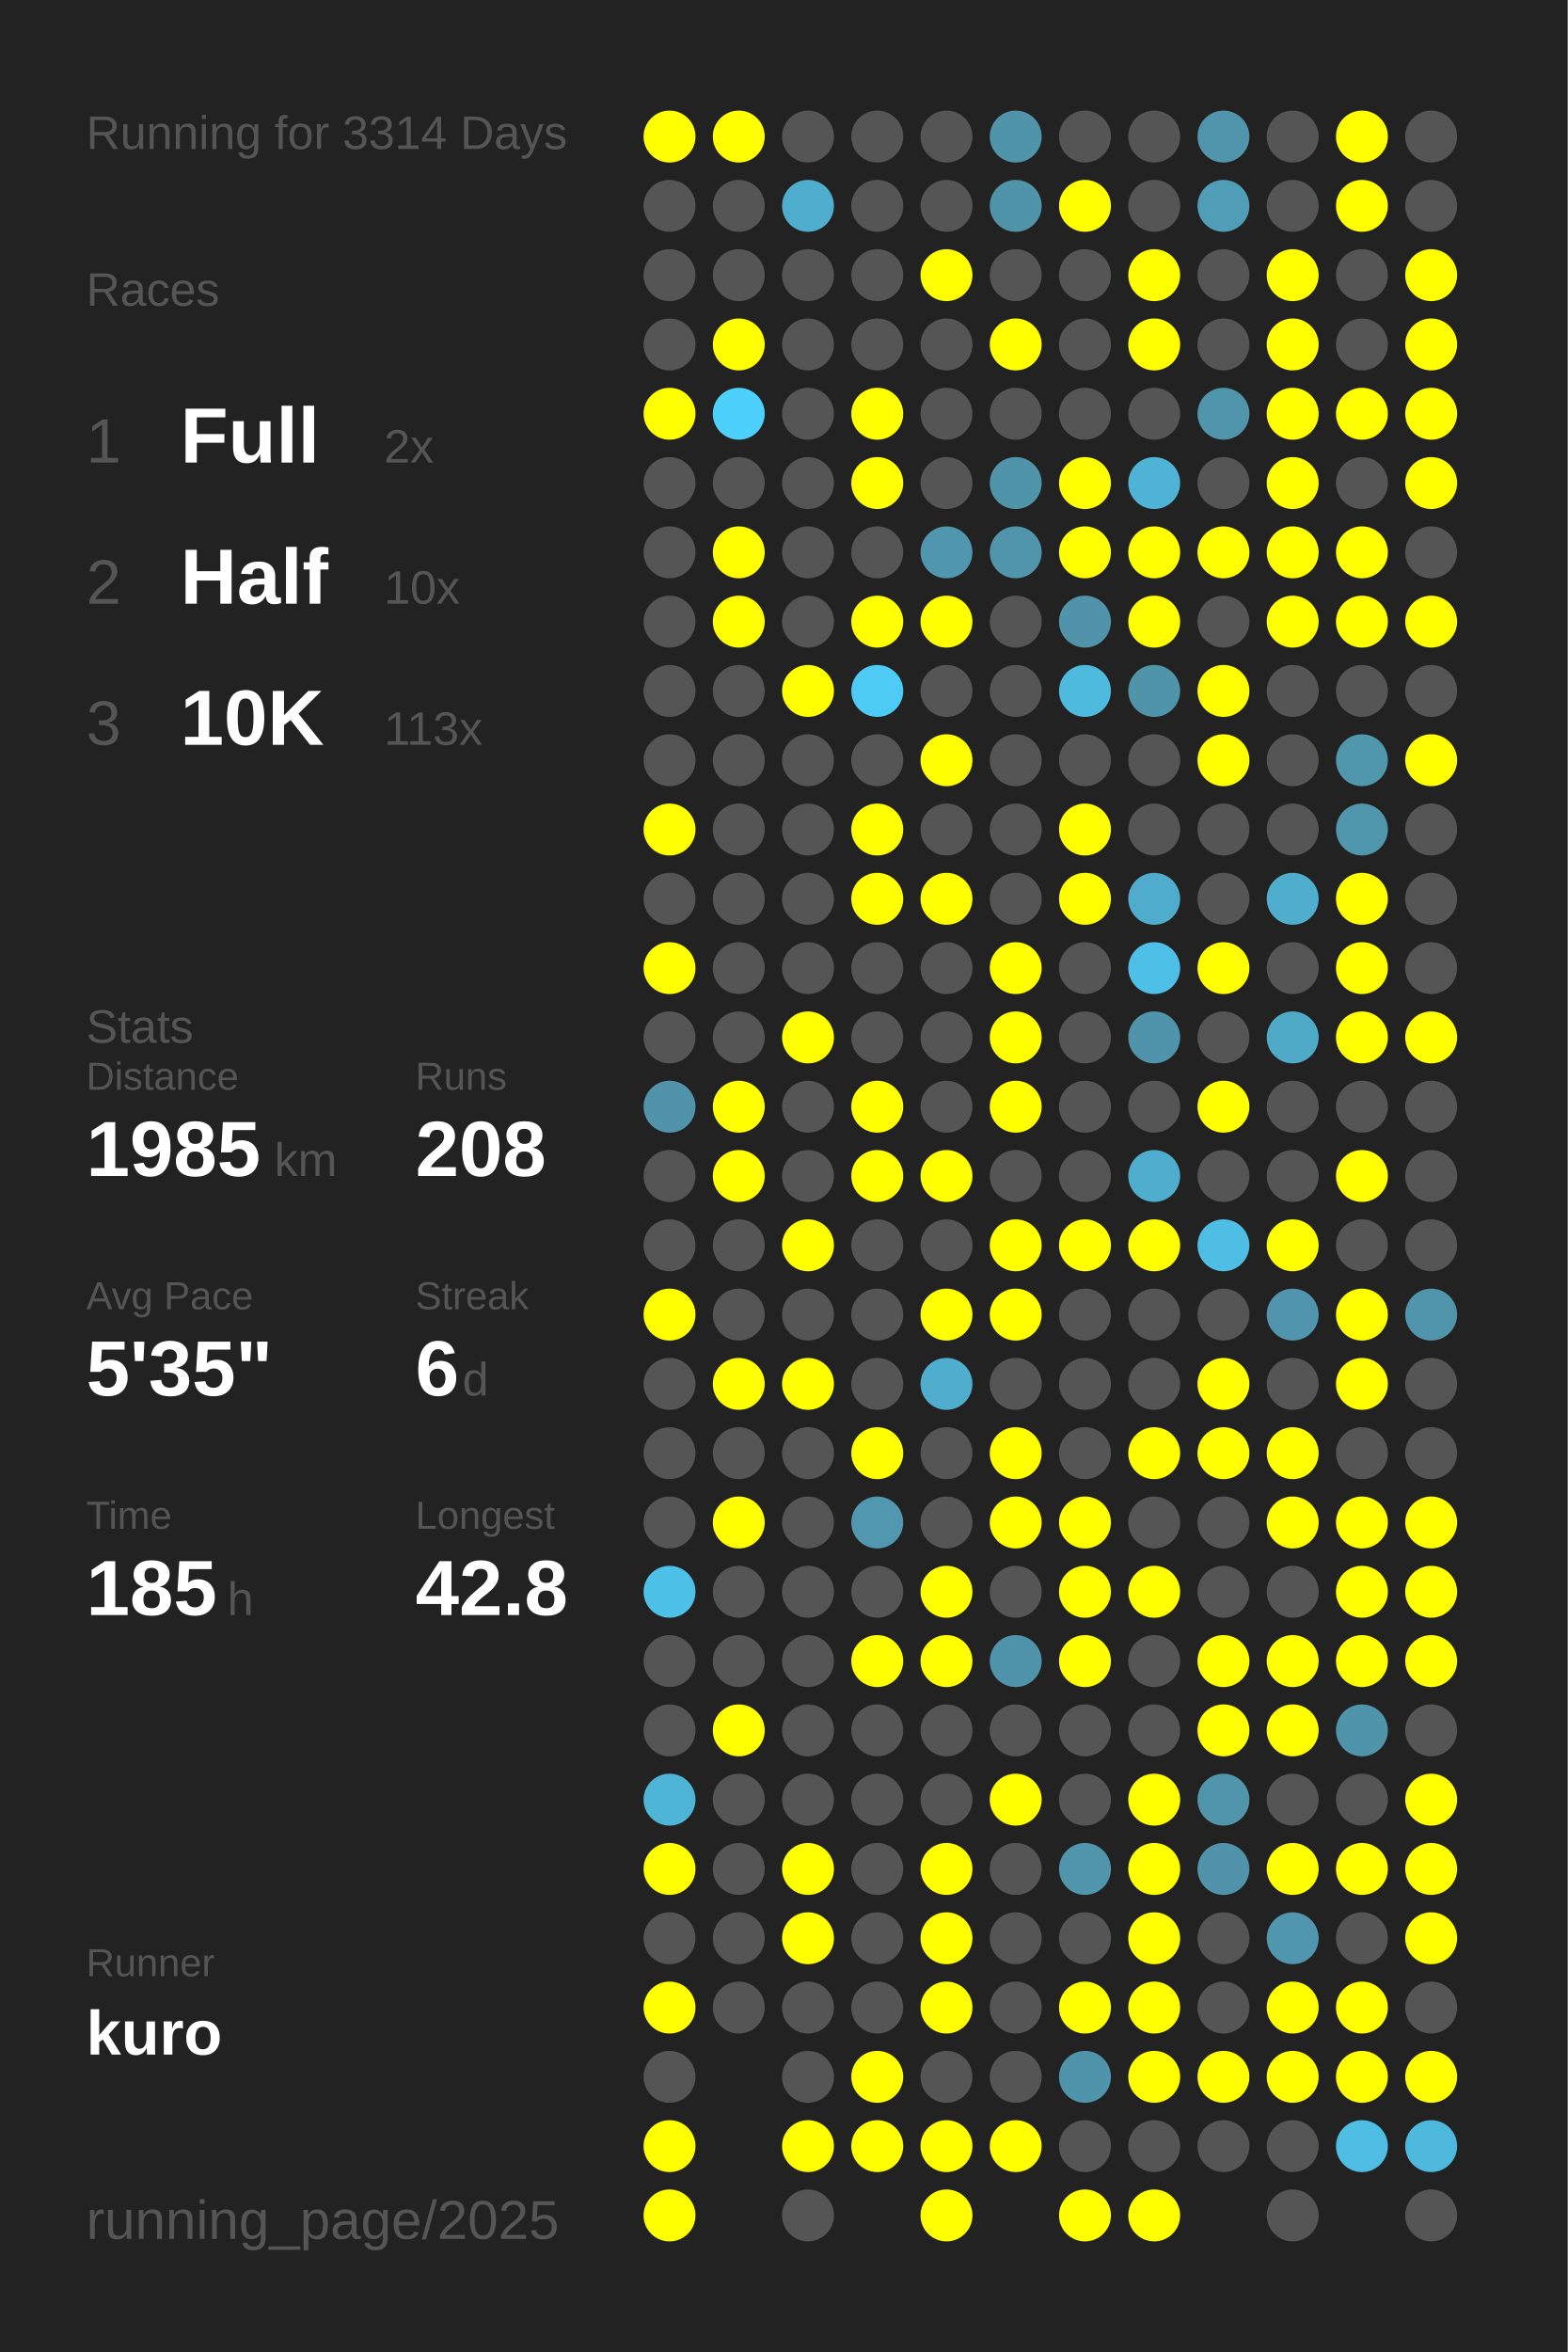
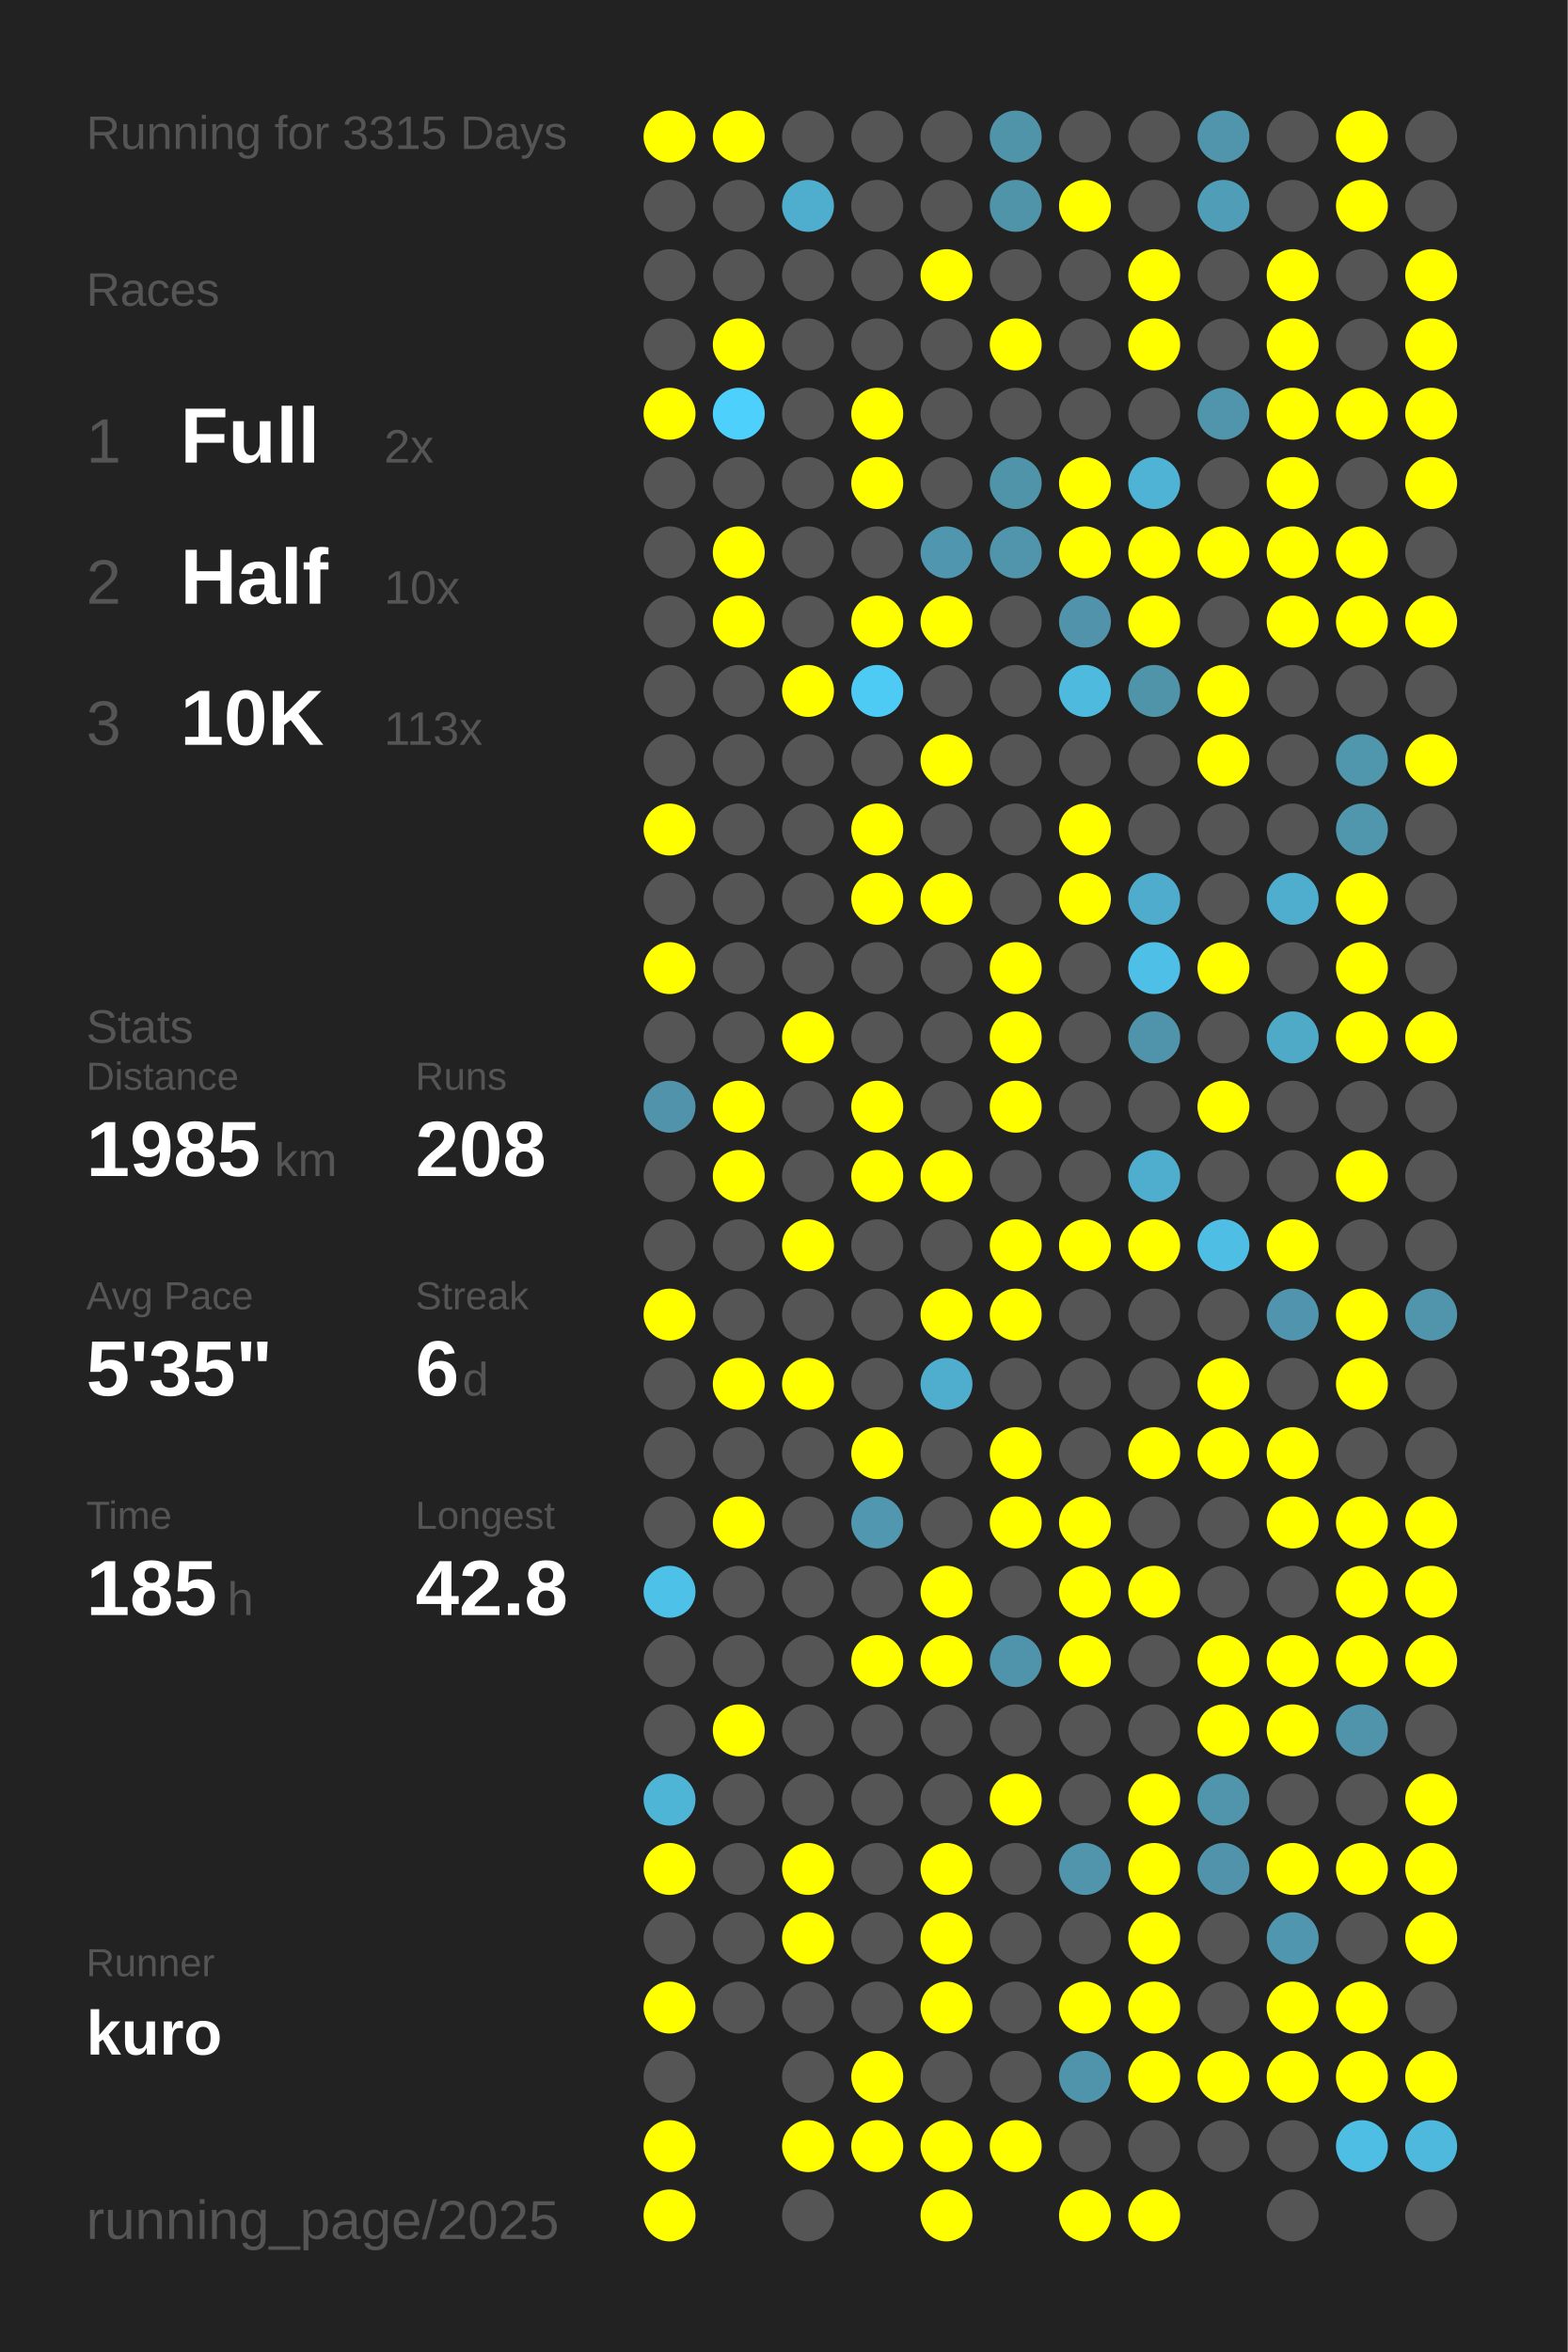
<svg xmlns="http://www.w3.org/2000/svg" baseProfile="full" height="300mm" version="1.1" viewBox="0,0,200,300" width="200mm">
  <defs />
  <rect fill="#222222" height="300" width="200" x="0" y="0" />
-   <text fill="#555555" style="font-size:6px; font-family:Arial;" x="11" y="19">Running for 3314 Days</text>
+   <text fill="#555555" style="font-size:6px; font-family:Arial;" x="11" y="19">Running for 3315 Days</text>
  <text fill="#555555" style="font-size:6px; font-family:Arial;" x="11" y="39">Races</text>
  <text fill="#555555" style="font-size:8px; font-family:Arial;" x="11" y="59">1</text>
  <text fill="#FFFFFF" style="font-size:10px; font-family:Arial; font-weight:bold;" x="23" y="59">Full</text>
  <text fill="#555555" style="font-size:6px; font-family:Arial;" x="49" y="59">2x</text>
  <text fill="#555555" style="font-size:8px; font-family:Arial;" x="11" y="77">2</text>
  <text fill="#FFFFFF" style="font-size:10px; font-family:Arial; font-weight:bold;" x="23" y="77">Half</text>
  <text fill="#555555" style="font-size:6px; font-family:Arial;" x="49" y="77">10x</text>
  <text fill="#555555" style="font-size:8px; font-family:Arial;" x="11" y="95">3</text>
  <text fill="#FFFFFF" style="font-size:10px; font-family:Arial; font-weight:bold;" x="23" y="95">10K</text>
  <text fill="#555555" style="font-size:6px; font-family:Arial;" x="49" y="95">113x</text>
  <text fill="#555555" style="font-size:6px; font-family:Arial;" x="11" y="133">Stats</text>
  <text fill="#555555" style="font-size:5px; font-family:Arial;" x="11" y="139">Distance</text>
  <text fill="#FFFFFF" style="font-size:10px; font-family:Arial; font-weight:bold;" x="11" y="150">1985</text>
  <text fill="#555555" style="font-size:6px; font-family:Arial;" x="35" y="150">km</text>
  <text fill="#555555" style="font-size:5px; font-family:Arial;" x="53" y="139">Runs</text>
  <text fill="#FFFFFF" style="font-size:10px; font-family:Arial; font-weight:bold;" x="53" y="150">208</text>
  <text fill="#555555" style="font-size:5px; font-family:Arial;" x="11" y="167">Avg Pace</text>
  <text fill="#FFFFFF" style="font-size:10px; font-family:Arial; font-weight:bold;" x="11" y="178">5'35"</text>
  <text fill="#555555" style="font-size:5px; font-family:Arial;" x="53" y="167">Streak</text>
  <text fill="#FFFFFF" style="font-size:10px; font-family:Arial; font-weight:bold;" x="53" y="178">6</text>
  <text fill="#555555" style="font-size:6px; font-family:Arial;" x="59" y="178">d</text>
  <text fill="#555555" style="font-size:5px; font-family:Arial;" x="11" y="195">Time</text>
  <text fill="#FFFFFF" style="font-size:10px; font-family:Arial; font-weight:bold;" x="11" y="206">185</text>
  <text fill="#555555" style="font-size:6px; font-family:Arial;" x="29" y="206">h</text>
  <text fill="#555555" style="font-size:5px; font-family:Arial;" x="53" y="195">Longest</text>
  <text fill="#FFFFFF" style="font-size:10px; font-family:Arial; font-weight:bold;" x="53" y="206">42.8</text>
  <text fill="#555555" style="font-size:5px; font-family:Arial;" x="11" y="252.065">Runner</text>
  <text fill="#FFFFFF" style="font-size:8px; font-family:Arial; font-weight:bold;" x="11" y="262.065">kuro</text>
  <text fill="#555555" style="font-size:7px; font-family:Arial;" x="11" y="285.581">running_page/2025</text>
  <circle cx="85.417" cy="17.419" fill="#FFFF00" r="3.312" />
  <circle cx="85.417" cy="26.258" fill="#555555" r="3.312" />
  <circle cx="85.417" cy="35.097" fill="#555555" r="3.312" />
  <circle cx="85.417" cy="43.935" fill="#555555" r="3.312" />
  <circle cx="85.417" cy="52.774" fill="#FFFF00" r="3.312" />
  <circle cx="85.417" cy="61.613" fill="#555555" r="3.312" />
  <circle cx="85.417" cy="70.452" fill="#555555" r="3.312" />
  <circle cx="85.417" cy="79.29" fill="#555555" r="3.312" />
  <circle cx="85.417" cy="88.129" fill="#555555" r="3.312" />
  <circle cx="85.417" cy="96.968" fill="#555555" r="3.312" />
  <circle cx="85.417" cy="105.806" fill="#FFFF00" r="3.312" />
  <circle cx="85.417" cy="114.645" fill="#555555" r="3.312" />
  <circle cx="85.417" cy="123.484" fill="#FFFF00" r="3.312" />
  <circle cx="85.417" cy="132.323" fill="#555555" r="3.312" />
  <circle cx="85.417" cy="141.161" fill="#5093aa" r="3.312" />
  <circle cx="85.417" cy="150" fill="#555555" r="3.312" />
  <circle cx="85.417" cy="158.839" fill="#555555" r="3.312" />
  <circle cx="85.417" cy="167.677" fill="#FFFF00" r="3.312" />
  <circle cx="85.417" cy="176.516" fill="#555555" r="3.312" />
  <circle cx="85.417" cy="185.355" fill="#555555" r="3.312" />
  <circle cx="85.417" cy="194.194" fill="#555555" r="3.312" />
  <circle cx="85.417" cy="203.032" fill="#4ec1e8" r="3.312" />
  <circle cx="85.417" cy="211.871" fill="#555555" r="3.312" />
  <circle cx="85.417" cy="220.71" fill="#555555" r="3.312" />
  <circle cx="85.417" cy="229.548" fill="#4eb5d7" r="3.312" />
  <circle cx="85.417" cy="238.387" fill="#FFFF00" r="3.312" />
  <circle cx="85.417" cy="247.226" fill="#555555" r="3.312" />
  <circle cx="85.417" cy="256.065" fill="#FFFF00" r="3.312" />
  <circle cx="85.417" cy="264.903" fill="#555555" r="3.312" />
  <circle cx="85.417" cy="273.742" fill="#FFFF00" r="3.312" />
  <circle cx="85.417" cy="282.581" fill="#FFFF00" r="3.312" />
  <circle cx="94.25" cy="17.419" fill="#FFFF00" r="3.312" />
  <circle cx="94.25" cy="26.258" fill="#555555" r="3.312" />
  <circle cx="94.25" cy="35.097" fill="#555555" r="3.312" />
  <circle cx="94.25" cy="43.935" fill="#FFFF00" r="3.312" />
  <circle cx="94.25" cy="52.774" fill="#4dd0fc" r="3.312" />
  <circle cx="94.25" cy="61.613" fill="#555555" r="3.312" />
  <circle cx="94.25" cy="70.452" fill="#FFFF00" r="3.312" />
  <circle cx="94.25" cy="79.29" fill="#FFFF00" r="3.312" />
  <circle cx="94.25" cy="88.129" fill="#555555" r="3.312" />
  <circle cx="94.25" cy="96.968" fill="#555555" r="3.312" />
  <circle cx="94.25" cy="105.806" fill="#555555" r="3.312" />
  <circle cx="94.25" cy="114.645" fill="#555555" r="3.312" />
  <circle cx="94.25" cy="123.484" fill="#555555" r="3.312" />
  <circle cx="94.25" cy="132.323" fill="#555555" r="3.312" />
  <circle cx="94.25" cy="141.161" fill="#FFFF00" r="3.312" />
  <circle cx="94.25" cy="150" fill="#FFFF00" r="3.312" />
  <circle cx="94.25" cy="158.839" fill="#555555" r="3.312" />
  <circle cx="94.25" cy="167.677" fill="#555555" r="3.312" />
  <circle cx="94.25" cy="176.516" fill="#FFFF00" r="3.312" />
  <circle cx="94.25" cy="185.355" fill="#555555" r="3.312" />
  <circle cx="94.25" cy="194.194" fill="#FFFF00" r="3.312" />
  <circle cx="94.25" cy="203.032" fill="#555555" r="3.312" />
  <circle cx="94.25" cy="211.871" fill="#555555" r="3.312" />
  <circle cx="94.25" cy="220.71" fill="#FFFF00" r="3.312" />
  <circle cx="94.25" cy="229.548" fill="#555555" r="3.312" />
  <circle cx="94.25" cy="238.387" fill="#555555" r="3.312" />
  <circle cx="94.25" cy="247.226" fill="#555555" r="3.312" />
  <circle cx="94.25" cy="256.065" fill="#555555" r="3.312" />
  <circle cx="103.083" cy="17.419" fill="#555555" r="3.312" />
  <circle cx="103.083" cy="26.258" fill="#4faece" r="3.312" />
  <circle cx="103.083" cy="35.097" fill="#555555" r="3.312" />
  <circle cx="103.083" cy="43.935" fill="#555555" r="3.312" />
  <circle cx="103.083" cy="52.774" fill="#555555" r="3.312" />
  <circle cx="103.083" cy="61.613" fill="#555555" r="3.312" />
  <circle cx="103.083" cy="70.452" fill="#555555" r="3.312" />
  <circle cx="103.083" cy="79.29" fill="#555555" r="3.312" />
  <circle cx="103.083" cy="88.129" fill="#FFFF00" r="3.312" />
  <circle cx="103.083" cy="96.968" fill="#555555" r="3.312" />
  <circle cx="103.083" cy="105.806" fill="#555555" r="3.312" />
  <circle cx="103.083" cy="114.645" fill="#555555" r="3.312" />
  <circle cx="103.083" cy="123.484" fill="#555555" r="3.312" />
  <circle cx="103.083" cy="132.323" fill="#FFFF00" r="3.312" />
  <circle cx="103.083" cy="141.161" fill="#555555" r="3.312" />
  <circle cx="103.083" cy="150" fill="#555555" r="3.312" />
  <circle cx="103.083" cy="158.839" fill="#FFFF00" r="3.312" />
  <circle cx="103.083" cy="167.677" fill="#555555" r="3.312" />
  <circle cx="103.083" cy="176.516" fill="#FFFF00" r="3.312" />
  <circle cx="103.083" cy="185.355" fill="#555555" r="3.312" />
  <circle cx="103.083" cy="194.194" fill="#555555" r="3.312" />
  <circle cx="103.083" cy="203.032" fill="#555555" r="3.312" />
  <circle cx="103.083" cy="211.871" fill="#555555" r="3.312" />
  <circle cx="103.083" cy="220.71" fill="#555555" r="3.312" />
  <circle cx="103.083" cy="229.548" fill="#555555" r="3.312" />
  <circle cx="103.083" cy="238.387" fill="#FFFF00" r="3.312" />
  <circle cx="103.083" cy="247.226" fill="#FFFF00" r="3.312" />
  <circle cx="103.083" cy="256.065" fill="#555555" r="3.312" />
  <circle cx="103.083" cy="264.903" fill="#555555" r="3.312" />
  <circle cx="103.083" cy="273.742" fill="#FFFF00" r="3.312" />
  <circle cx="103.083" cy="282.581" fill="#555555" r="3.312" />
  <circle cx="111.917" cy="17.419" fill="#555555" r="3.312" />
  <circle cx="111.917" cy="26.258" fill="#555555" r="3.312" />
  <circle cx="111.917" cy="35.097" fill="#555555" r="3.312" />
  <circle cx="111.917" cy="43.935" fill="#555555" r="3.312" />
  <circle cx="111.917" cy="52.774" fill="#FFFF00" r="3.312" />
  <circle cx="111.917" cy="61.613" fill="#FFFF00" r="3.312" />
  <circle cx="111.917" cy="70.452" fill="#555555" r="3.312" />
  <circle cx="111.917" cy="79.29" fill="#FFFF00" r="3.312" />
  <circle cx="111.917" cy="88.129" fill="#4dcbf5" r="3.312" />
  <circle cx="111.917" cy="96.968" fill="#555555" r="3.312" />
  <circle cx="111.917" cy="105.806" fill="#FFFF00" r="3.312" />
  <circle cx="111.917" cy="114.645" fill="#FFFF00" r="3.312" />
  <circle cx="111.917" cy="123.484" fill="#555555" r="3.312" />
  <circle cx="111.917" cy="132.323" fill="#555555" r="3.312" />
  <circle cx="111.917" cy="141.161" fill="#FFFF00" r="3.312" />
  <circle cx="111.917" cy="150" fill="#FFFF00" r="3.312" />
  <circle cx="111.917" cy="158.839" fill="#555555" r="3.312" />
  <circle cx="111.917" cy="167.677" fill="#555555" r="3.312" />
  <circle cx="111.917" cy="176.516" fill="#555555" r="3.312" />
  <circle cx="111.917" cy="185.355" fill="#FFFF00" r="3.312" />
  <circle cx="111.917" cy="194.194" fill="#5097af" r="3.312" />
  <circle cx="111.917" cy="203.032" fill="#555555" r="3.312" />
  <circle cx="111.917" cy="211.871" fill="#FFFF00" r="3.312" />
  <circle cx="111.917" cy="220.71" fill="#555555" r="3.312" />
  <circle cx="111.917" cy="229.548" fill="#555555" r="3.312" />
  <circle cx="111.917" cy="238.387" fill="#555555" r="3.312" />
  <circle cx="111.917" cy="247.226" fill="#555555" r="3.312" />
  <circle cx="111.917" cy="256.065" fill="#555555" r="3.312" />
  <circle cx="111.917" cy="264.903" fill="#FFFF00" r="3.312" />
  <circle cx="111.917" cy="273.742" fill="#FFFF00" r="3.312" />
  <circle cx="120.75" cy="17.419" fill="#555555" r="3.312" />
  <circle cx="120.75" cy="26.258" fill="#555555" r="3.312" />
  <circle cx="120.75" cy="35.097" fill="#FFFF00" r="3.312" />
  <circle cx="120.75" cy="43.935" fill="#555555" r="3.312" />
  <circle cx="120.75" cy="52.774" fill="#555555" r="3.312" />
  <circle cx="120.75" cy="61.613" fill="#555555" r="3.312" />
  <circle cx="120.75" cy="70.452" fill="#5096ae" r="3.312" />
  <circle cx="120.75" cy="79.29" fill="#FFFF00" r="3.312" />
  <circle cx="120.75" cy="88.129" fill="#555555" r="3.312" />
  <circle cx="120.75" cy="96.968" fill="#FFFF00" r="3.312" />
  <circle cx="120.75" cy="105.806" fill="#555555" r="3.312" />
  <circle cx="120.75" cy="114.645" fill="#FFFF00" r="3.312" />
  <circle cx="120.75" cy="123.484" fill="#555555" r="3.312" />
  <circle cx="120.75" cy="132.323" fill="#555555" r="3.312" />
  <circle cx="120.75" cy="141.161" fill="#555555" r="3.312" />
  <circle cx="120.75" cy="150" fill="#FFFF00" r="3.312" />
  <circle cx="120.75" cy="158.839" fill="#555555" r="3.312" />
  <circle cx="120.75" cy="167.677" fill="#FFFF00" r="3.312" />
  <circle cx="120.75" cy="176.516" fill="#4fadce" r="3.312" />
  <circle cx="120.75" cy="185.355" fill="#555555" r="3.312" />
  <circle cx="120.75" cy="194.194" fill="#555555" r="3.312" />
  <circle cx="120.75" cy="203.032" fill="#FFFF00" r="3.312" />
  <circle cx="120.75" cy="211.871" fill="#FFFF00" r="3.312" />
  <circle cx="120.75" cy="220.71" fill="#555555" r="3.312" />
  <circle cx="120.75" cy="229.548" fill="#555555" r="3.312" />
  <circle cx="120.75" cy="238.387" fill="#FFFF00" r="3.312" />
  <circle cx="120.75" cy="247.226" fill="#FFFF00" r="3.312" />
  <circle cx="120.75" cy="256.065" fill="#FFFF00" r="3.312" />
  <circle cx="120.75" cy="264.903" fill="#555555" r="3.312" />
  <circle cx="120.75" cy="273.742" fill="#FFFF00" r="3.312" />
  <circle cx="120.75" cy="282.581" fill="#FFFF00" r="3.312" />
  <circle cx="129.583" cy="17.419" fill="#5094aa" r="3.312" />
  <circle cx="129.583" cy="26.258" fill="#5094aa" r="3.312" />
  <circle cx="129.583" cy="35.097" fill="#555555" r="3.312" />
  <circle cx="129.583" cy="43.935" fill="#FFFF00" r="3.312" />
  <circle cx="129.583" cy="52.774" fill="#555555" r="3.312" />
  <circle cx="129.583" cy="61.613" fill="#5094aa" r="3.312" />
  <circle cx="129.583" cy="70.452" fill="#5095ac" r="3.312" />
  <circle cx="129.583" cy="79.29" fill="#555555" r="3.312" />
  <circle cx="129.583" cy="88.129" fill="#555555" r="3.312" />
  <circle cx="129.583" cy="96.968" fill="#555555" r="3.312" />
  <circle cx="129.583" cy="105.806" fill="#555555" r="3.312" />
  <circle cx="129.583" cy="114.645" fill="#555555" r="3.312" />
  <circle cx="129.583" cy="123.484" fill="#FFFF00" r="3.312" />
  <circle cx="129.583" cy="132.323" fill="#FFFF00" r="3.312" />
  <circle cx="129.583" cy="141.161" fill="#FFFF00" r="3.312" />
  <circle cx="129.583" cy="150" fill="#555555" r="3.312" />
  <circle cx="129.583" cy="158.839" fill="#FFFF00" r="3.312" />
  <circle cx="129.583" cy="167.677" fill="#FFFF00" r="3.312" />
  <circle cx="129.583" cy="176.516" fill="#555555" r="3.312" />
  <circle cx="129.583" cy="185.355" fill="#FFFF00" r="3.312" />
  <circle cx="129.583" cy="194.194" fill="#FFFF00" r="3.312" />
  <circle cx="129.583" cy="203.032" fill="#555555" r="3.312" />
  <circle cx="129.583" cy="211.871" fill="#5094ab" r="3.312" />
  <circle cx="129.583" cy="220.71" fill="#555555" r="3.312" />
  <circle cx="129.583" cy="229.548" fill="#FFFF00" r="3.312" />
  <circle cx="129.583" cy="238.387" fill="#555555" r="3.312" />
  <circle cx="129.583" cy="247.226" fill="#555555" r="3.312" />
  <circle cx="129.583" cy="256.065" fill="#555555" r="3.312" />
  <circle cx="129.583" cy="264.903" fill="#555555" r="3.312" />
  <circle cx="129.583" cy="273.742" fill="#FFFF00" r="3.312" />
  <circle cx="138.417" cy="17.419" fill="#555555" r="3.312" />
  <circle cx="138.417" cy="26.258" fill="#FFFF00" r="3.312" />
  <circle cx="138.417" cy="35.097" fill="#555555" r="3.312" />
  <circle cx="138.417" cy="43.935" fill="#555555" r="3.312" />
  <circle cx="138.417" cy="52.774" fill="#555555" r="3.312" />
  <circle cx="138.417" cy="61.613" fill="#FFFF00" r="3.312" />
  <circle cx="138.417" cy="70.452" fill="#FFFF00" r="3.312" />
  <circle cx="138.417" cy="79.29" fill="#5093aa" r="3.312" />
  <circle cx="138.417" cy="88.129" fill="#4ebade" r="3.312" />
  <circle cx="138.417" cy="96.968" fill="#555555" r="3.312" />
  <circle cx="138.417" cy="105.806" fill="#FFFF00" r="3.312" />
  <circle cx="138.417" cy="114.645" fill="#FFFF00" r="3.312" />
  <circle cx="138.417" cy="123.484" fill="#555555" r="3.312" />
  <circle cx="138.417" cy="132.323" fill="#555555" r="3.312" />
  <circle cx="138.417" cy="141.161" fill="#555555" r="3.312" />
  <circle cx="138.417" cy="150" fill="#555555" r="3.312" />
  <circle cx="138.417" cy="158.839" fill="#FFFF00" r="3.312" />
  <circle cx="138.417" cy="167.677" fill="#555555" r="3.312" />
  <circle cx="138.417" cy="176.516" fill="#555555" r="3.312" />
  <circle cx="138.417" cy="185.355" fill="#555555" r="3.312" />
  <circle cx="138.417" cy="194.194" fill="#FFFF00" r="3.312" />
  <circle cx="138.417" cy="203.032" fill="#FFFF00" r="3.312" />
  <circle cx="138.417" cy="211.871" fill="#FFFF00" r="3.312" />
  <circle cx="138.417" cy="220.71" fill="#555555" r="3.312" />
  <circle cx="138.417" cy="229.548" fill="#555555" r="3.312" />
  <circle cx="138.417" cy="238.387" fill="#5095ac" r="3.312" />
  <circle cx="138.417" cy="247.226" fill="#555555" r="3.312" />
  <circle cx="138.417" cy="256.065" fill="#FFFF00" r="3.312" />
  <circle cx="138.417" cy="264.903" fill="#5094ab" r="3.312" />
  <circle cx="138.417" cy="273.742" fill="#555555" r="3.312" />
  <circle cx="138.417" cy="282.581" fill="#FFFF00" r="3.312" />
  <circle cx="147.25" cy="17.419" fill="#555555" r="3.312" />
  <circle cx="147.25" cy="26.258" fill="#555555" r="3.312" />
  <circle cx="147.25" cy="35.097" fill="#FFFF00" r="3.312" />
  <circle cx="147.25" cy="43.935" fill="#FFFF00" r="3.312" />
  <circle cx="147.25" cy="52.774" fill="#555555" r="3.312" />
  <circle cx="147.25" cy="61.613" fill="#4eb3d5" r="3.312" />
  <circle cx="147.25" cy="70.452" fill="#FFFF00" r="3.312" />
  <circle cx="147.25" cy="79.29" fill="#FFFF00" r="3.312" />
  <circle cx="147.25" cy="88.129" fill="#5094aa" r="3.312" />
  <circle cx="147.25" cy="96.968" fill="#555555" r="3.312" />
  <circle cx="147.25" cy="105.806" fill="#555555" r="3.312" />
  <circle cx="147.25" cy="114.645" fill="#4faccc" r="3.312" />
  <circle cx="147.25" cy="123.484" fill="#4ebfe6" r="3.312" />
  <circle cx="147.25" cy="132.323" fill="#5094ab" r="3.312" />
  <circle cx="147.25" cy="141.161" fill="#555555" r="3.312" />
  <circle cx="147.25" cy="150" fill="#4faece" r="3.312" />
  <circle cx="147.25" cy="158.839" fill="#FFFF00" r="3.312" />
  <circle cx="147.25" cy="167.677" fill="#555555" r="3.312" />
  <circle cx="147.25" cy="176.516" fill="#555555" r="3.312" />
  <circle cx="147.25" cy="185.355" fill="#FFFF00" r="3.312" />
  <circle cx="147.25" cy="194.194" fill="#555555" r="3.312" />
  <circle cx="147.25" cy="203.032" fill="#FFFF00" r="3.312" />
  <circle cx="147.25" cy="211.871" fill="#555555" r="3.312" />
  <circle cx="147.25" cy="220.71" fill="#555555" r="3.312" />
  <circle cx="147.25" cy="229.548" fill="#FFFF00" r="3.312" />
  <circle cx="147.25" cy="238.387" fill="#FFFF00" r="3.312" />
  <circle cx="147.25" cy="247.226" fill="#FFFF00" r="3.312" />
  <circle cx="147.25" cy="256.065" fill="#FFFF00" r="3.312" />
  <circle cx="147.25" cy="264.903" fill="#FFFF00" r="3.312" />
  <circle cx="147.25" cy="273.742" fill="#555555" r="3.312" />
  <circle cx="147.25" cy="282.581" fill="#FFFF00" r="3.312" />
  <circle cx="156.083" cy="17.419" fill="#5095ac" r="3.312" />
  <circle cx="156.083" cy="26.258" fill="#509db7" r="3.312" />
  <circle cx="156.083" cy="35.097" fill="#555555" r="3.312" />
  <circle cx="156.083" cy="43.935" fill="#555555" r="3.312" />
  <circle cx="156.083" cy="52.774" fill="#5095ac" r="3.312" />
  <circle cx="156.083" cy="61.613" fill="#555555" r="3.312" />
  <circle cx="156.083" cy="70.452" fill="#FFFF00" r="3.312" />
  <circle cx="156.083" cy="79.29" fill="#555555" r="3.312" />
  <circle cx="156.083" cy="88.129" fill="#FFFF00" r="3.312" />
  <circle cx="156.083" cy="96.968" fill="#FFFF00" r="3.312" />
  <circle cx="156.083" cy="105.806" fill="#555555" r="3.312" />
  <circle cx="156.083" cy="114.645" fill="#555555" r="3.312" />
  <circle cx="156.083" cy="123.484" fill="#FFFF00" r="3.312" />
  <circle cx="156.083" cy="132.323" fill="#555555" r="3.312" />
  <circle cx="156.083" cy="141.161" fill="#FFFF00" r="3.312" />
  <circle cx="156.083" cy="150" fill="#555555" r="3.312" />
  <circle cx="156.083" cy="158.839" fill="#4ebee4" r="3.312" />
  <circle cx="156.083" cy="167.677" fill="#555555" r="3.312" />
  <circle cx="156.083" cy="176.516" fill="#FFFF00" r="3.312" />
  <circle cx="156.083" cy="185.355" fill="#FFFF00" r="3.312" />
  <circle cx="156.083" cy="194.194" fill="#555555" r="3.312" />
  <circle cx="156.083" cy="203.032" fill="#555555" r="3.312" />
  <circle cx="156.083" cy="211.871" fill="#FFFF00" r="3.312" />
  <circle cx="156.083" cy="220.71" fill="#FFFF00" r="3.312" />
  <circle cx="156.083" cy="229.548" fill="#5095ac" r="3.312" />
  <circle cx="156.083" cy="238.387" fill="#5093aa" r="3.312" />
  <circle cx="156.083" cy="247.226" fill="#555555" r="3.312" />
  <circle cx="156.083" cy="256.065" fill="#555555" r="3.312" />
  <circle cx="156.083" cy="264.903" fill="#FFFF00" r="3.312" />
  <circle cx="156.083" cy="273.742" fill="#555555" r="3.312" />
  <circle cx="164.917" cy="17.419" fill="#555555" r="3.312" />
  <circle cx="164.917" cy="26.258" fill="#555555" r="3.312" />
  <circle cx="164.917" cy="35.097" fill="#FFFF00" r="3.312" />
  <circle cx="164.917" cy="43.935" fill="#FFFF00" r="3.312" />
  <circle cx="164.917" cy="52.774" fill="#FFFF00" r="3.312" />
  <circle cx="164.917" cy="61.613" fill="#FFFF00" r="3.312" />
  <circle cx="164.917" cy="70.452" fill="#FFFF00" r="3.312" />
  <circle cx="164.917" cy="79.29" fill="#FFFF00" r="3.312" />
  <circle cx="164.917" cy="88.129" fill="#555555" r="3.312" />
  <circle cx="164.917" cy="96.968" fill="#555555" r="3.312" />
  <circle cx="164.917" cy="105.806" fill="#555555" r="3.312" />
  <circle cx="164.917" cy="114.645" fill="#4fadcd" r="3.312" />
  <circle cx="164.917" cy="123.484" fill="#555555" r="3.312" />
  <circle cx="164.917" cy="132.323" fill="#4faac8" r="3.312" />
  <circle cx="164.917" cy="141.161" fill="#555555" r="3.312" />
  <circle cx="164.917" cy="150" fill="#555555" r="3.312" />
  <circle cx="164.917" cy="158.839" fill="#FFFF00" r="3.312" />
  <circle cx="164.917" cy="167.677" fill="#5095ad" r="3.312" />
  <circle cx="164.917" cy="176.516" fill="#555555" r="3.312" />
  <circle cx="164.917" cy="185.355" fill="#FFFF00" r="3.312" />
  <circle cx="164.917" cy="194.194" fill="#FFFF00" r="3.312" />
  <circle cx="164.917" cy="203.032" fill="#555555" r="3.312" />
  <circle cx="164.917" cy="211.871" fill="#FFFF00" r="3.312" />
  <circle cx="164.917" cy="220.71" fill="#FFFF00" r="3.312" />
  <circle cx="164.917" cy="229.548" fill="#555555" r="3.312" />
  <circle cx="164.917" cy="238.387" fill="#FFFF00" r="3.312" />
  <circle cx="164.917" cy="247.226" fill="#5096ae" r="3.312" />
  <circle cx="164.917" cy="256.065" fill="#FFFF00" r="3.312" />
  <circle cx="164.917" cy="264.903" fill="#FFFF00" r="3.312" />
  <circle cx="164.917" cy="273.742" fill="#555555" r="3.312" />
  <circle cx="164.917" cy="282.581" fill="#555555" r="3.312" />
  <circle cx="173.75" cy="17.419" fill="#FFFF00" r="3.312" />
  <circle cx="173.75" cy="26.258" fill="#FFFF00" r="3.312" />
  <circle cx="173.75" cy="35.097" fill="#555555" r="3.312" />
  <circle cx="173.75" cy="43.935" fill="#555555" r="3.312" />
  <circle cx="173.75" cy="52.774" fill="#FFFF00" r="3.312" />
  <circle cx="173.75" cy="61.613" fill="#555555" r="3.312" />
  <circle cx="173.75" cy="70.452" fill="#FFFF00" r="3.312" />
  <circle cx="173.75" cy="79.29" fill="#FFFF00" r="3.312" />
  <circle cx="173.75" cy="88.129" fill="#555555" r="3.312" />
  <circle cx="173.75" cy="96.968" fill="#5096ad" r="3.312" />
  <circle cx="173.75" cy="105.806" fill="#5096ad" r="3.312" />
  <circle cx="173.75" cy="114.645" fill="#FFFF00" r="3.312" />
  <circle cx="173.75" cy="123.484" fill="#FFFF00" r="3.312" />
  <circle cx="173.75" cy="132.323" fill="#FFFF00" r="3.312" />
  <circle cx="173.75" cy="141.161" fill="#555555" r="3.312" />
  <circle cx="173.75" cy="150" fill="#FFFF00" r="3.312" />
  <circle cx="173.75" cy="158.839" fill="#555555" r="3.312" />
  <circle cx="173.75" cy="167.677" fill="#FFFF00" r="3.312" />
  <circle cx="173.75" cy="176.516" fill="#FFFF00" r="3.312" />
  <circle cx="173.75" cy="185.355" fill="#555555" r="3.312" />
  <circle cx="173.75" cy="194.194" fill="#FFFF00" r="3.312" />
  <circle cx="173.75" cy="203.032" fill="#FFFF00" r="3.312" />
  <circle cx="173.75" cy="211.871" fill="#FFFF00" r="3.312" />
  <circle cx="173.75" cy="220.71" fill="#5094ab" r="3.312" />
  <circle cx="173.75" cy="229.548" fill="#555555" r="3.312" />
  <circle cx="173.75" cy="238.387" fill="#FFFF00" r="3.312" />
  <circle cx="173.75" cy="247.226" fill="#555555" r="3.312" />
  <circle cx="173.75" cy="256.065" fill="#FFFF00" r="3.312" />
  <circle cx="173.75" cy="264.903" fill="#FFFF00" r="3.312" />
  <circle cx="173.75" cy="273.742" fill="#4ebee4" r="3.312" />
  <circle cx="182.583" cy="17.419" fill="#555555" r="3.312" />
  <circle cx="182.583" cy="26.258" fill="#555555" r="3.312" />
  <circle cx="182.583" cy="35.097" fill="#FFFF00" r="3.312" />
  <circle cx="182.583" cy="43.935" fill="#FFFF00" r="3.312" />
  <circle cx="182.583" cy="52.774" fill="#FFFF00" r="3.312" />
  <circle cx="182.583" cy="61.613" fill="#FFFF00" r="3.312" />
  <circle cx="182.583" cy="70.452" fill="#555555" r="3.312" />
  <circle cx="182.583" cy="79.29" fill="#FFFF00" r="3.312" />
  <circle cx="182.583" cy="88.129" fill="#555555" r="3.312" />
  <circle cx="182.583" cy="96.968" fill="#FFFF00" r="3.312" />
  <circle cx="182.583" cy="105.806" fill="#555555" r="3.312" />
  <circle cx="182.583" cy="114.645" fill="#555555" r="3.312" />
  <circle cx="182.583" cy="123.484" fill="#555555" r="3.312" />
  <circle cx="182.583" cy="132.323" fill="#FFFF00" r="3.312" />
  <circle cx="182.583" cy="141.161" fill="#555555" r="3.312" />
  <circle cx="182.583" cy="150" fill="#555555" r="3.312" />
  <circle cx="182.583" cy="158.839" fill="#555555" r="3.312" />
  <circle cx="182.583" cy="167.677" fill="#5095ac" r="3.312" />
  <circle cx="182.583" cy="176.516" fill="#555555" r="3.312" />
  <circle cx="182.583" cy="185.355" fill="#555555" r="3.312" />
  <circle cx="182.583" cy="194.194" fill="#FFFF00" r="3.312" />
  <circle cx="182.583" cy="203.032" fill="#FFFF00" r="3.312" />
  <circle cx="182.583" cy="211.871" fill="#FFFF00" r="3.312" />
  <circle cx="182.583" cy="220.71" fill="#555555" r="3.312" />
  <circle cx="182.583" cy="229.548" fill="#FFFF00" r="3.312" />
  <circle cx="182.583" cy="238.387" fill="#FFFF00" r="3.312" />
  <circle cx="182.583" cy="247.226" fill="#FFFF00" r="3.312" />
  <circle cx="182.583" cy="256.065" fill="#555555" r="3.312" />
  <circle cx="182.583" cy="264.903" fill="#FFFF00" r="3.312" />
  <circle cx="182.583" cy="273.742" fill="#4eb9dd" r="3.312" />
  <circle cx="182.583" cy="282.581" fill="#555555" r="3.312" />
</svg>
